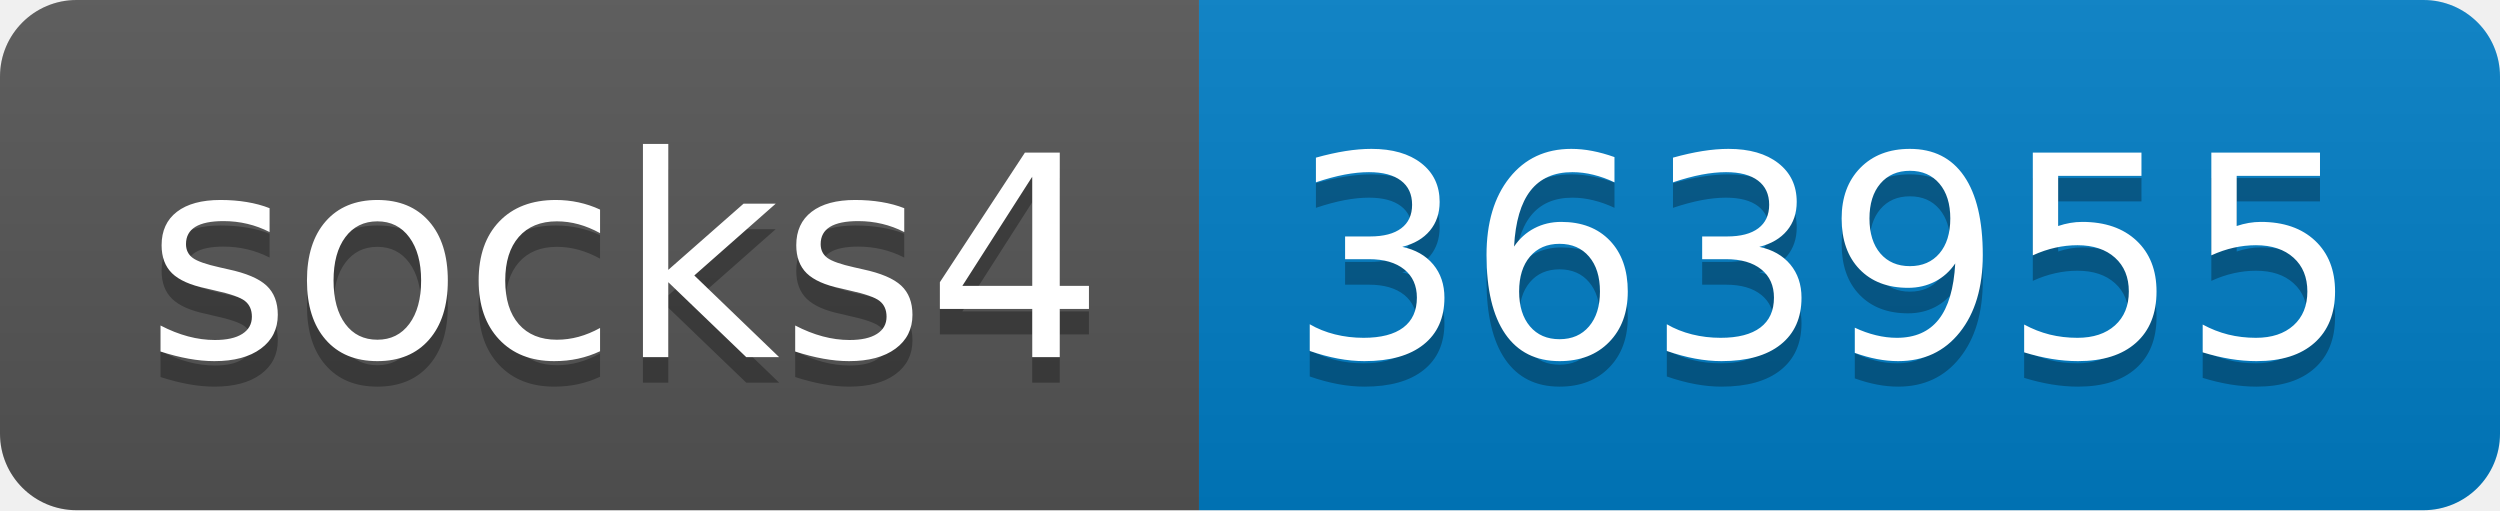
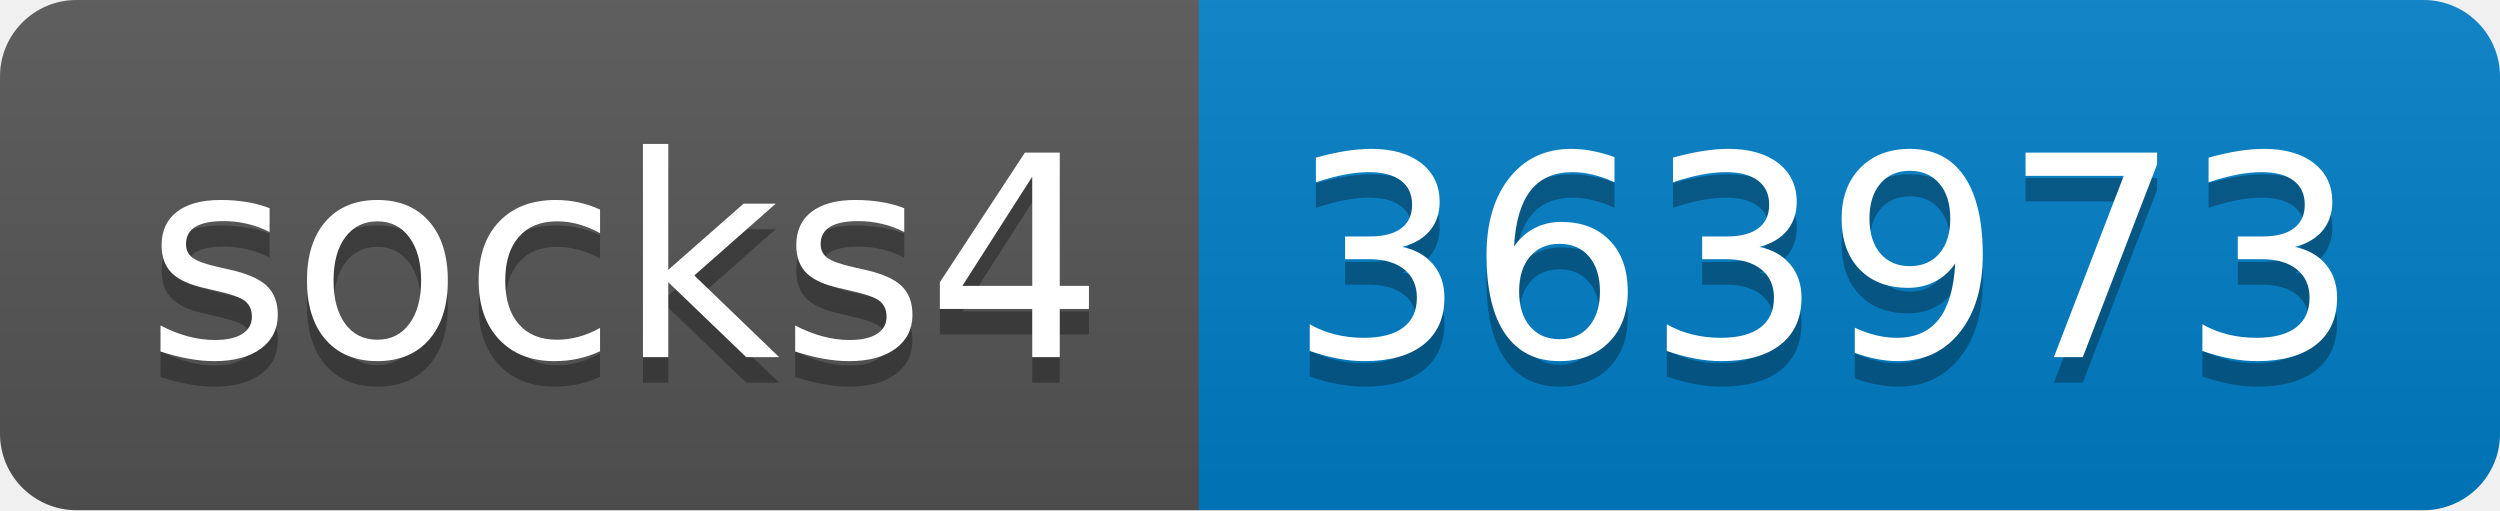
- <svg xmlns="http://www.w3.org/2000/svg" width="98" height="20" role="img" aria-label="socks4: 363955">
+ <svg xmlns="http://www.w3.org/2000/svg" width="98" height="20" role="img" aria-label="socks4: 363973">
  <linearGradient id="s" x2="0" y2="100%">
    <stop offset="0" stop-color="#bbb" stop-opacity=".1" />
    <stop offset="1" stop-opacity=".1" />
  </linearGradient>
  <clipPath id="r">
    <rect width="98" height="20" rx="3" fill="#fff" />
  </clipPath>
  <g clip-path="url(#r)">
    <rect width="47" height="20" fill="#555" />
    <rect x="47" width="51" height="20" fill="#007ec6" />
    <rect width="98" height="20" fill="url(#s)" />
  </g>
  <g fill="#fff" text-anchor="middle" font-family="Verdana,Geneva,DejaVu Sans,sans-serif" text-rendering="geometricPrecision" font-size="110">
    <text aria-hidden="true" x="245" y="150" fill="#010101" fill-opacity=".3" transform="scale(.1)" textLength="370">socks4</text>
    <text x="245" y="140" transform="scale(.1)" fill="#fff" textLength="370">socks4</text>
-     <text aria-hidden="true" x="715" y="150" fill="#010101" fill-opacity=".3" transform="scale(.1)" textLength="410">363955</text>
-     <text x="715" y="140" transform="scale(.1)" fill="#fff" textLength="410">363955</text>
+     <text aria-hidden="true" x="715" y="150" fill="#010101" fill-opacity=".3" transform="scale(.1)" textLength="410">363973</text>
+     <text x="715" y="140" transform="scale(.1)" fill="#fff" textLength="410">363973</text>
  </g>
</svg>
